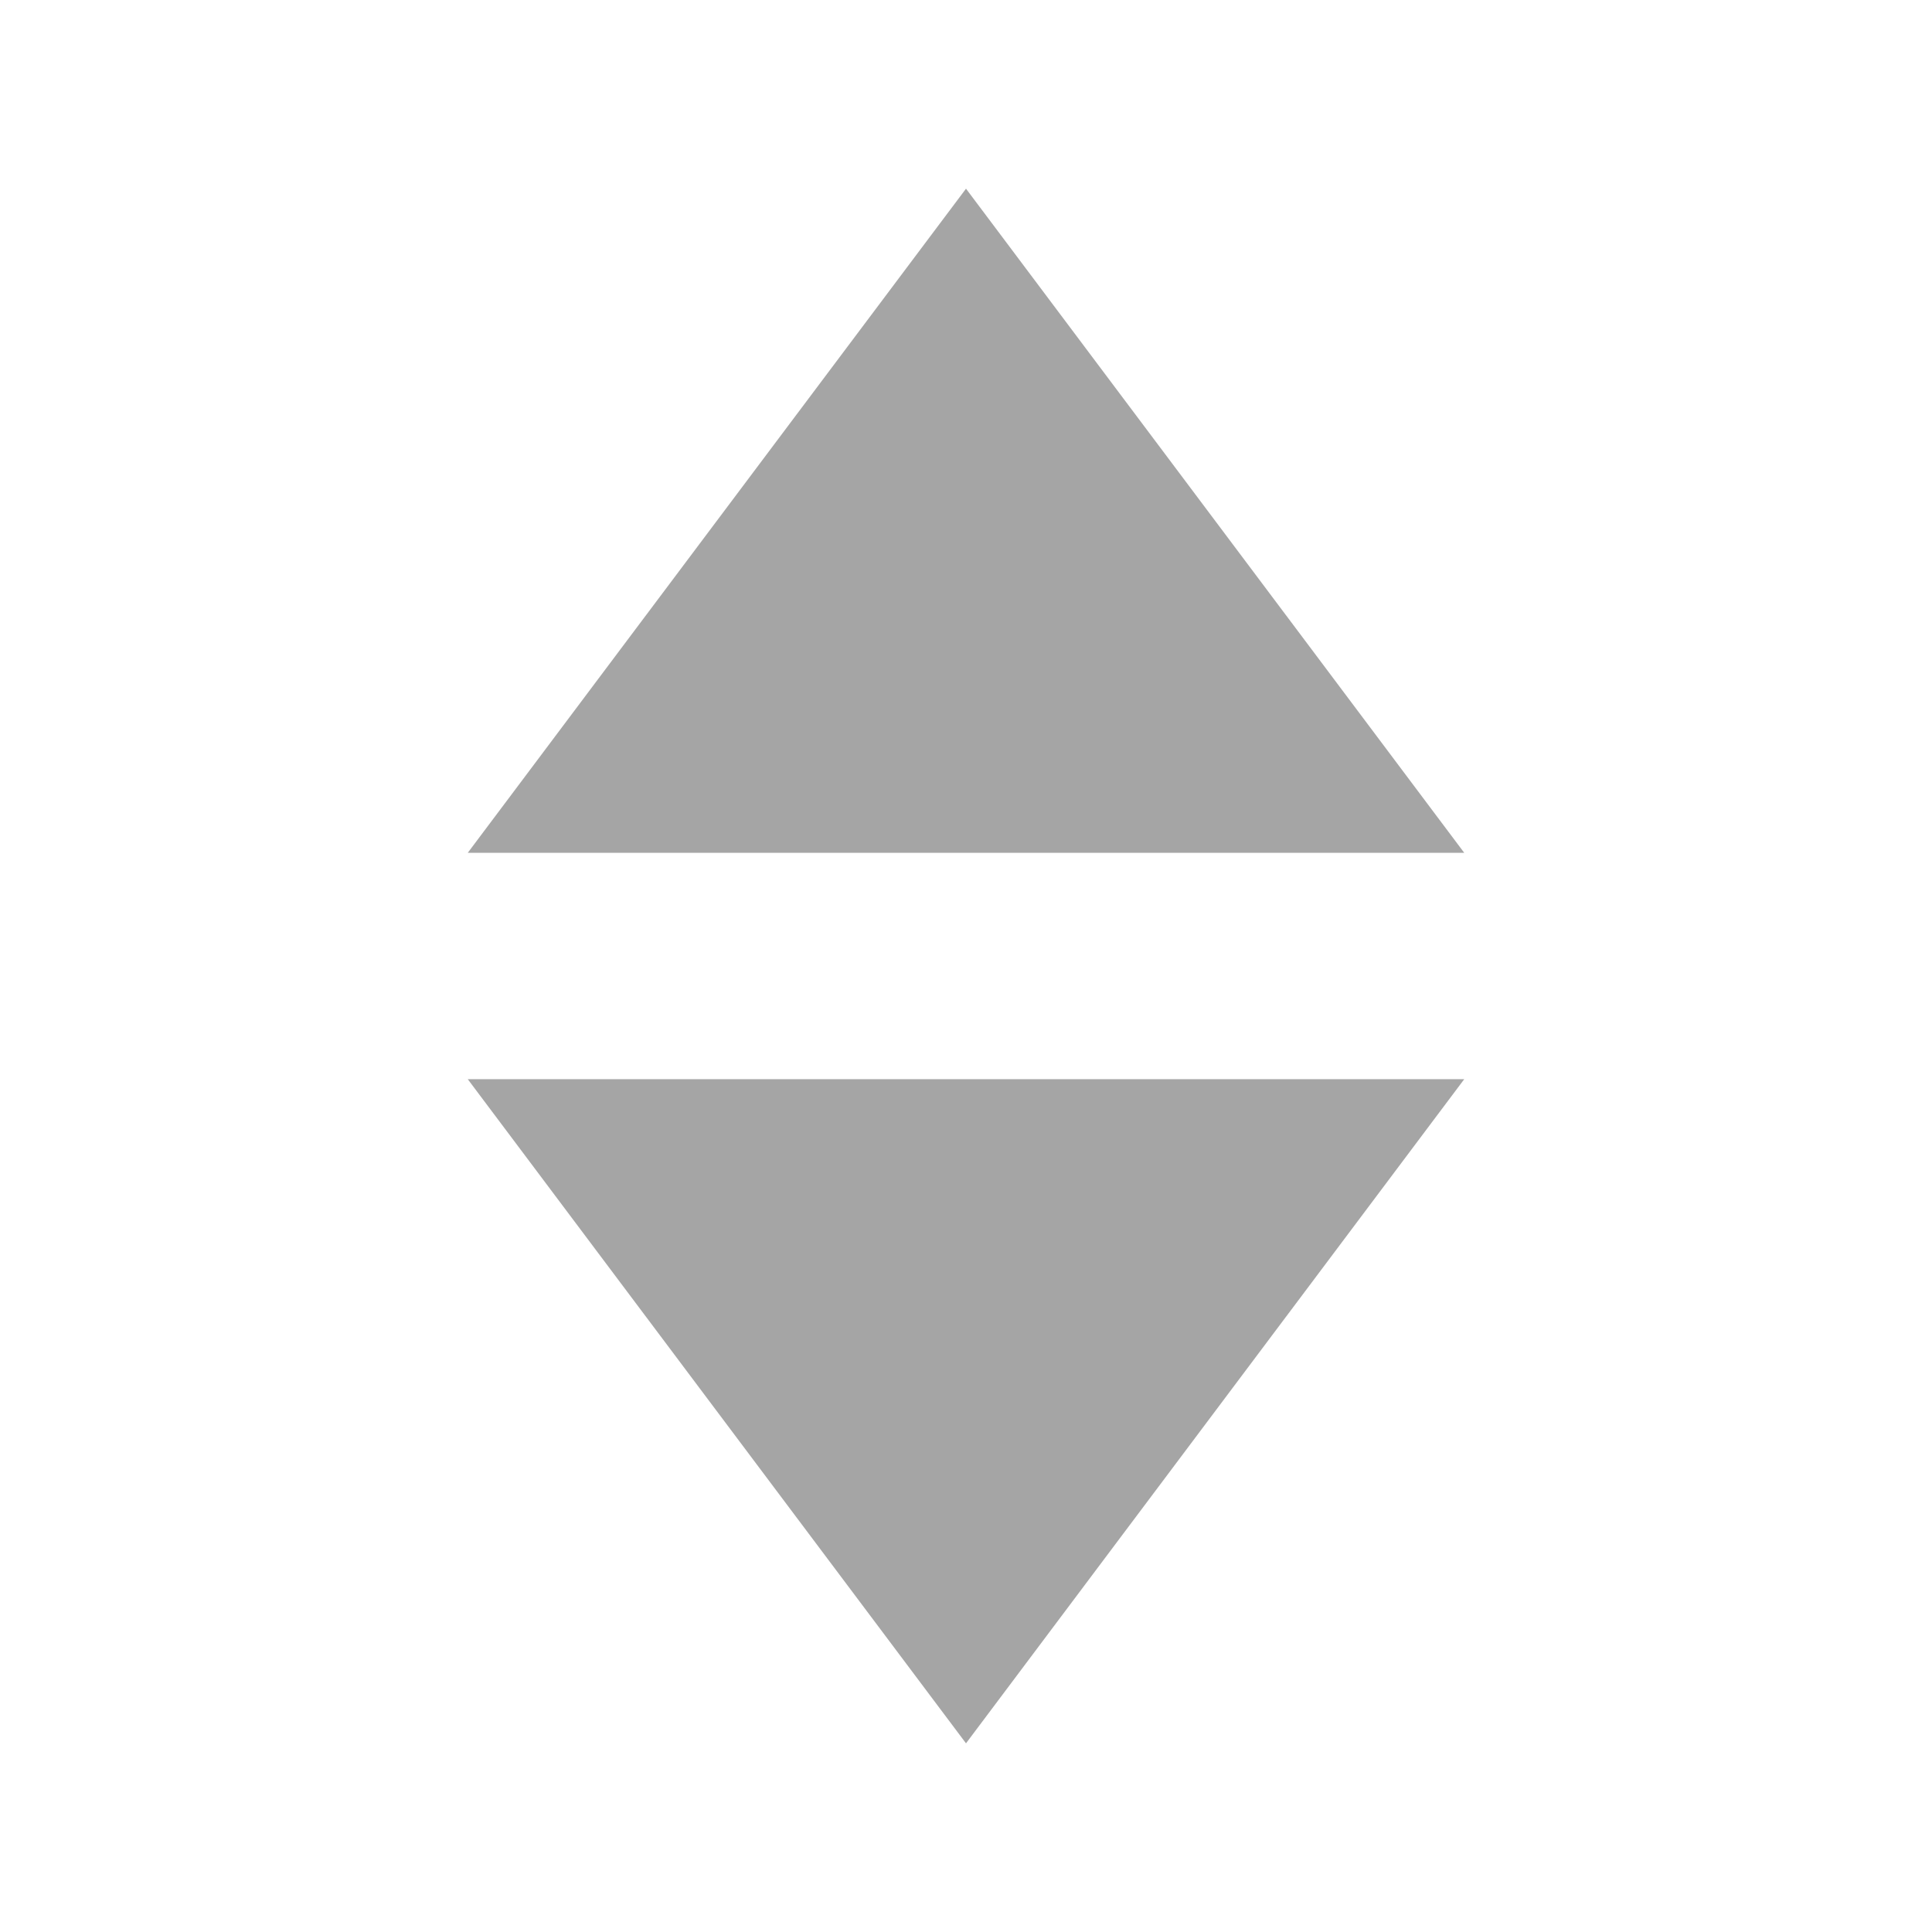
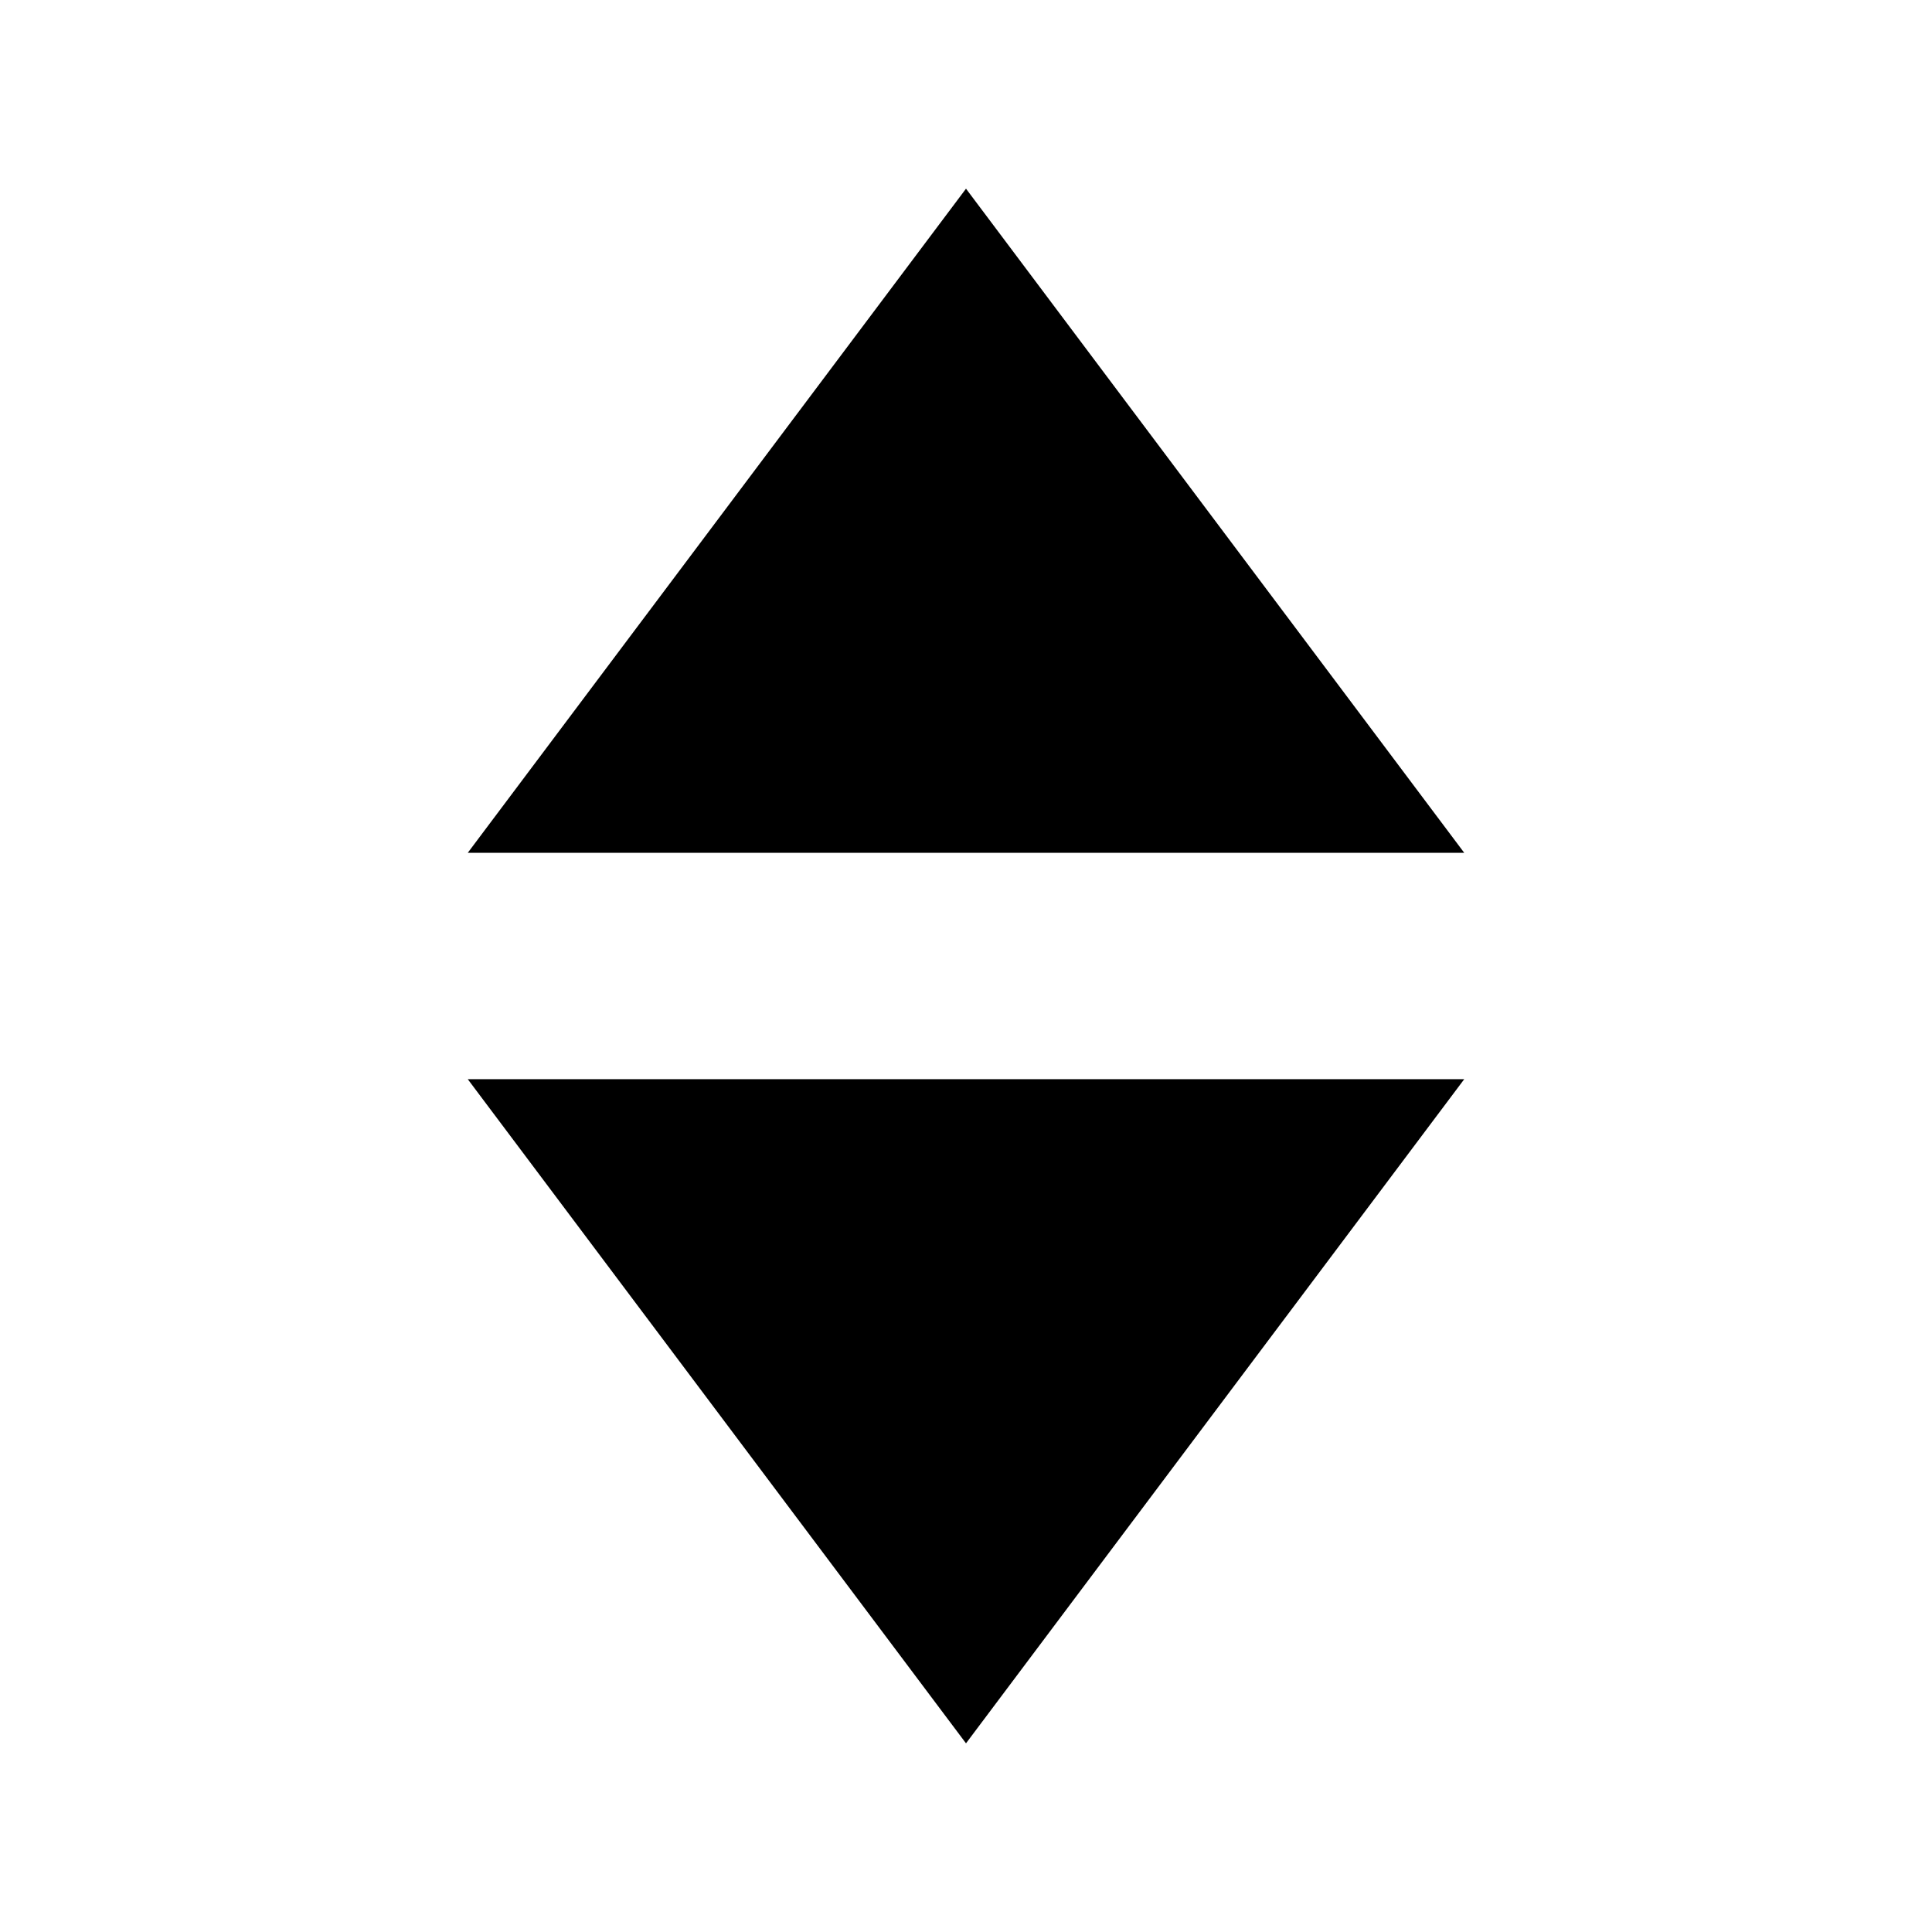
<svg xmlns="http://www.w3.org/2000/svg" width="512" height="512" viewBox="0 0 512 512">
-   <path fill="#a5a5a5" d="M256 50l132.034 176h-264.068l132.034-176zM388.034 286h-264.068l132.034 176 132.034-176z" />
+   <path d="M256 50l132.034 176h-264.068l132.034-176zM388.034 286h-264.068l132.034 176 132.034-176z" />
</svg>
